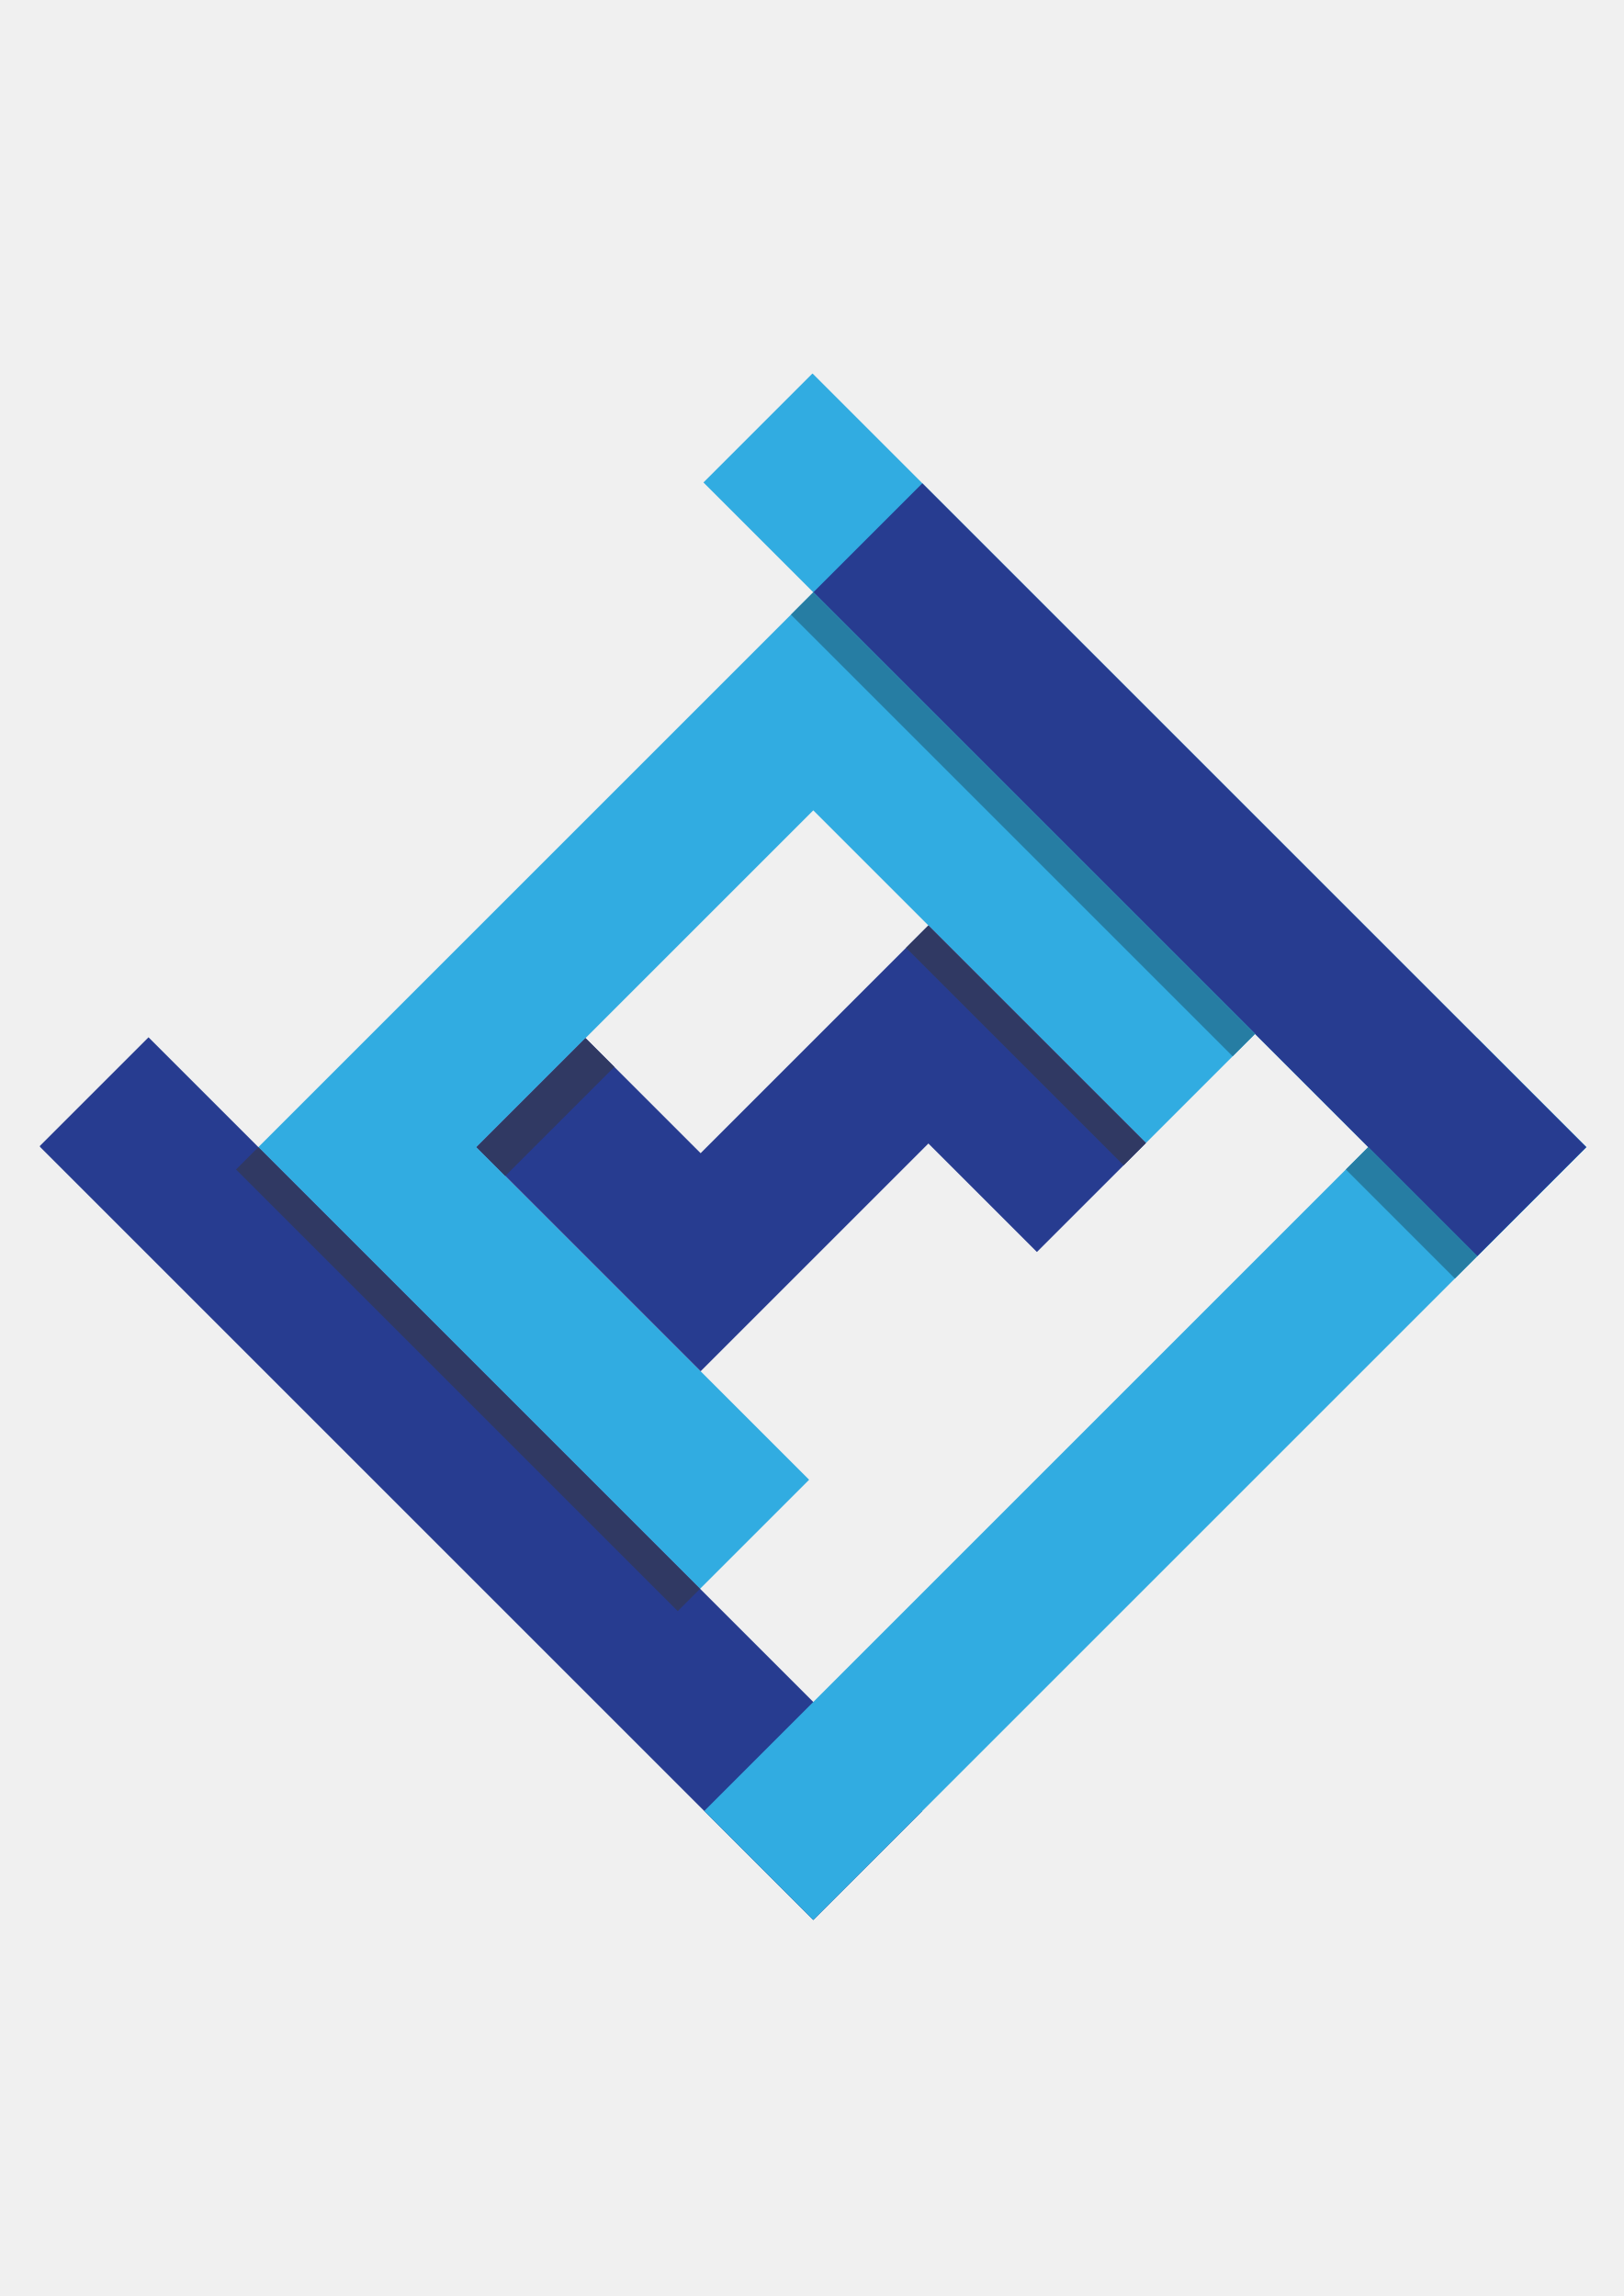
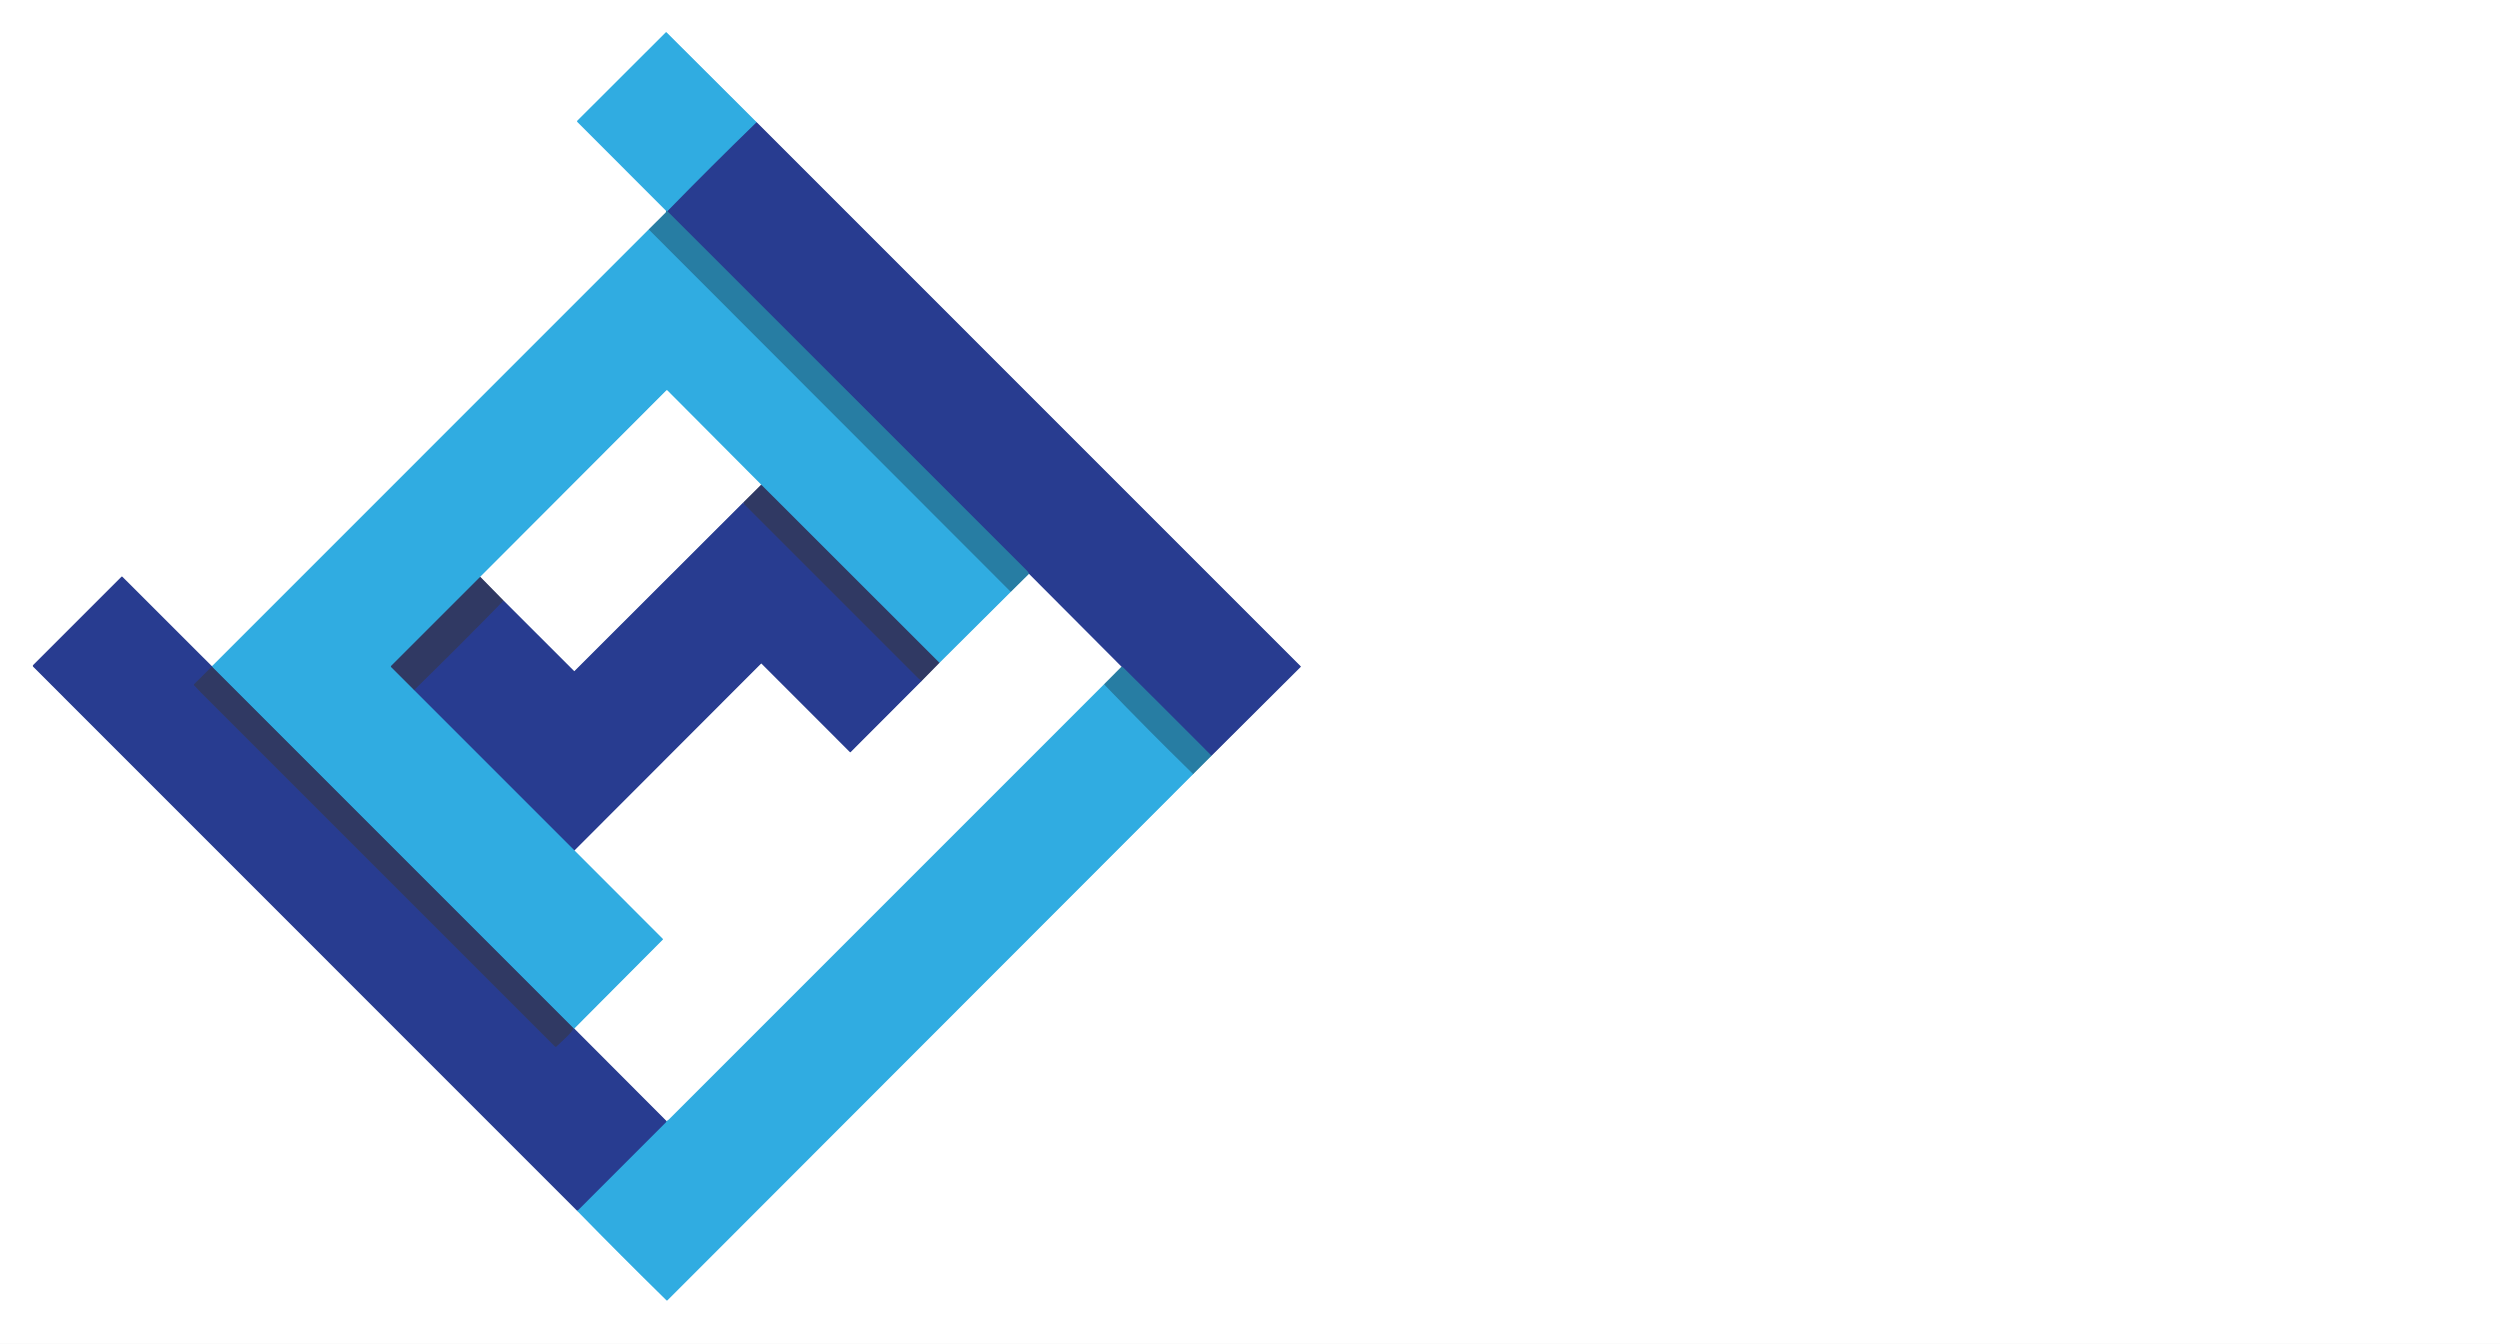
- <svg xmlns="http://www.w3.org/2000/svg" xml:space="preserve" width="210mm" height="297mm" version="1.1" style="shape-rendering:geometricPrecision; text-rendering:geometricPrecision; image-rendering:optimizeQuality; fill-rule:evenodd; clip-rule:evenodd" viewBox="0 0 21000 29700">
-   <defs>
-     <style type="text/css">
-    
-     .fil0 {fill:#31ACE1;fill-rule:nonzero}
-     .fil2 {fill:#267DA3;fill-rule:nonzero}
-     .fil1 {fill:#273C90;fill-rule:nonzero}
-     .fil3 {fill:#303963;fill-rule:nonzero}
-    
-   </style>
-   </defs>
-   <g id="图层_x0020_1">
-     <path class="fil0" d="M10505.16 4833.62l-1407.33 1407.33 10008.23 10008.24 1410.34 -1410.37 -10005.21 -10005.2 -6.03 0z" />
-     <path class="fil1" d="M516.39 14822.39l0 11.99 9999.24 9999.24 5.96 0 1407.37 -1407.37 -10008.2 -10008.2 -1404.37 1404.34z" />
-     <path class="fil0" d="M9108.26 23426.26l1407.37 1407.34 5.96 0 9994.8 -9994.76 -1410.34 -1410.37 -9997.79 9997.79z" />
-     <path class="fil1" d="M10518.62 7661.75l8587.43 8587.42 1410.33 -1410.33 -8587.42 -8587.43 -1410.34 1410.34z" />
-     <path class="fil0" d="M14821.05 14784.85l1410.33 -1410.33 -4302.41 -4302.44 -705.2 -705.17 -705.13 -705.17 -7177.12 7177.09 705.16 705.17 705.21 705.16 4302.4 4302.41 1410.34 -1410.3 -4302.41 -4302.44 4356.42 -4356.38 4302.41 4302.4z" />
-     <path class="fil1" d="M14821.05 14784.85l-2813.76 -2813.72 -898.42 898.42 -511.88 511.92 -1535.75 1535.71 -1488.68 -1488.69 -1410.34 1410.34 2899.02 2899.06 449.23 -449.23 961.14 -961.14 1535.68 -1535.68 1403.39 1403.35 1410.37 -1410.34z" />
-     <path class="fil2" d="M16231.37 13374.52l-5712.75 -5712.78 -289.03 289.03 5712.78 5712.78 289 -289.03z" />
-     <path class="fil3" d="M9054.3 20551.58l-5712.78 -5712.74 -289.03 289.03 5712.78 5712.74 289.03 -289.03z" />
-     <path class="fil3" d="M14821.05 14784.85l-2813.76 -2813.72 -289 289.04 2813.72 2813.72 289.04 -289.04z" />
-     <path class="fil2" d="M19106.06 16249.18l-1410.37 -1410.34 -289.03 289.03 1410.37 1410.34 289.03 -289.03z" />
-     <path class="fil3" d="M6534.84 15211.44l-372.61 -372.6 1410.34 -1410.37 372.6 372.64 -1410.33 1410.33z" />
+ <svg xmlns="http://www.w3.org/2000/svg" version="1.1" viewBox="0.00 0.00 1974.00 1061.00">
+   <g stroke-width="2.00" fill="none" stroke-linecap="butt">
+     <path stroke="#93bed1" vector-effect="non-scaling-stroke" d="   M 526.04 166.50   L 526.02 167.00   A 1.28 1.26 69.0 0 1 525.65 167.85   L 512.21 181.25" />
+     <path stroke="#98d6f0" vector-effect="non-scaling-stroke" d="   M 512.21 181.25   L 167.58 525.92   Q 167.50 526.00 167.37 526.02   Q 167.31 526.03 167.25 526.04" />
+     <path stroke="#949ec8" vector-effect="non-scaling-stroke" d="   M 167.25 526.04   L 96.57 455.42   A 0.43 0.42 44.5 0 0 95.96 455.42   L 26.20 525.17   A 0.86 0.86 0.0 0 0 26.20 526.38   L 455.50 955.79" />
+     <path stroke="#98d6f0" vector-effect="non-scaling-stroke" d="   M 455.50 955.79   Q 490.52 991.59 526.25 1026.67   Q 526.63 1027.04 527.00 1026.67   L 942.04 611.25" />
+     <path stroke="#93bed1" vector-effect="non-scaling-stroke" d="   M 942.04 611.25   L 956.75 596.54" />
+     <path stroke="#949ec8" vector-effect="non-scaling-stroke" d="   M 956.75 596.54   L 1026.96 526.60   A 0.35 0.35 0.0 0 0 1026.96 526.10   L 597.44 96.57" />
+     <path stroke="#98d6f0" vector-effect="non-scaling-stroke" d="   M 597.44 96.57   L 526.24 25.57   A 0.35 0.35 0.0 0 0 525.75 25.57   L 455.86 95.37   Q 455.42 95.80 455.86 96.23   L 526.04 166.50" />
+     <path stroke="#2c74b9" vector-effect="non-scaling-stroke" d="   M 597.44 96.57   Q 561.83 131.13 527.25 166.54" />
+     <path stroke="#2c95c2" vector-effect="non-scaling-stroke" d="   M 527.25 166.54   L 526.04 166.50" />
+     <path stroke="#285d9a" vector-effect="non-scaling-stroke" d="   M 956.75 596.54   C 955.83 596.47 955.76 595.92 955.29 595.45   Q 921.27 561.28 887.05 527.30   C 886.77 527.02 885.92 526.67 885.54 526.50" />
+     <path stroke="#949ec8" vector-effect="non-scaling-stroke" d="   M 885.54 526.50   L 812.50 453.21" />
+     <path stroke="#285d9a" vector-effect="non-scaling-stroke" d="   M 812.50 453.21   Q 811.95 451.75 810.85 450.65   Q 669.14 309.01 527.47 167.35   C 527.21 167.09 527.21 166.88 527.25 166.54" />
+     <path stroke="#93bed1" vector-effect="non-scaling-stroke" d="   M 812.50 453.21   L 798.12 467.45" />
+     <path stroke="#2c95c2" vector-effect="non-scaling-stroke" d="   M 798.12 467.45   L 512.21 181.25" />
+     <path stroke="#2c95c2" vector-effect="non-scaling-stroke" d="   M 942.04 611.25   Q 906.39 576.41 871.72 540.40" />
+     <path stroke="#93bed1" vector-effect="non-scaling-stroke" d="   M 885.54 526.50   L 871.72 540.40" />
+     <path stroke="#98d6f0" vector-effect="non-scaling-stroke" d="   M 871.72 540.40   Q 700.26 711.87 528.33 883.84   Q 527.44 884.73 526.29 885.25" />
+     <path stroke="#949ec8" vector-effect="non-scaling-stroke" d="   M 526.29 885.25   L 453.46 812.25" />
+     <path stroke="#98d6f0" vector-effect="non-scaling-stroke" d="   M 798.12 467.45   L 741.83 523.45" />
+     <path stroke="#3073a2" vector-effect="non-scaling-stroke" d="   M 741.83 523.45   L 601.04 382.75" />
+     <path stroke="#98d6f0" vector-effect="non-scaling-stroke" d="   M 601.04 382.75   L 526.90 308.28   A 0.49 0.49 0.0 0 0 526.20 308.28   L 379.21 455.50" />
+     <path stroke="#3073a2" vector-effect="non-scaling-stroke" d="   M 379.21 455.50   L 308.82 525.87   Q 308.44 526.25 308.82 526.64   L 327.00 544.79" />
+     <path stroke="#2c74b9" vector-effect="non-scaling-stroke" d="   M 327.00 544.79   L 453.71 671.50" />
+     <path stroke="#98d6f0" vector-effect="non-scaling-stroke" d="   M 453.71 671.50   L 523.40 741.25   A 0.52 0.52 0.0 0 1 523.40 741.98   L 453.46 812.25" />
+     <path stroke="#2c74b9" vector-effect="non-scaling-stroke" d="   M 453.46 812.25   Q 453.04 812.30 452.84 811.95" />
+     <path stroke="#3073a2" vector-effect="non-scaling-stroke" d="   M 452.84 811.95   L 167.57 526.64" />
+     <path stroke="#2c74b9" vector-effect="non-scaling-stroke" d="   M 167.57 526.64   L 167.25 526.04" />
+     <path stroke="#949ec8" vector-effect="non-scaling-stroke" d="   M 728.04 537.50   L 671.71 593.92   Q 671.37 594.26 671.03 593.92   L 601.20 524.05   A 0.15 0.14 43.7 0 0 600.99 524.05   L 453.71 671.50" />
+     <path stroke="#2c3b7a" vector-effect="non-scaling-stroke" d="   M 327.00 544.79   Q 362.68 509.96 397.56 474.21" />
+     <path stroke="#989cb1" vector-effect="non-scaling-stroke" d="   M 741.83 523.45   L 728.04 537.50" />
+     <path stroke="#2c3b7a" vector-effect="non-scaling-stroke" d="   M 728.04 537.50   C 726.99 536.99 725.92 536.54 725.07 535.69   Q 656.43 467.07 587.82 398.44   Q 587.24 397.86 587.00 396.71" />
+     <path stroke="#2c3b7a" vector-effect="non-scaling-stroke" d="   M 167.57 526.64   L 167.00 526.88   A 2.28 2.09 9.3 0 0 166.27 527.36   L 153.25 540.32   Q 152.92 540.64 153.23 540.98   Q 156.65 544.75 158.70 546.80   Q 298.55 686.70 438.16 826.27   A 0.87 0.86 44.5 0 0 439.38 826.27   C 443.02 822.57 450.73 816.42 452.84 811.95" />
+     <path stroke="#2c74b9" vector-effect="non-scaling-stroke" d="   M 526.29 885.25   Q 526.14 885.98 525.81 886.31   Q 491.32 920.81 456.81 955.31   C 456.49 955.63 455.92 955.76 455.50 955.79" />
+     <path stroke="#989cb1" vector-effect="non-scaling-stroke" d="   M 601.04 382.75   L 587.00 396.71" />
+     <path stroke="#949ec8" vector-effect="non-scaling-stroke" d="   M 587.00 396.71   L 453.66 529.87   A 0.31 0.30 44.3 0 1 453.23 529.87   L 397.56 474.21" />
+     <path stroke="#989cb1" vector-effect="non-scaling-stroke" d="   M 397.56 474.21   L 379.21 455.50" />
  </g>
+   <path fill="#ffffff" d="   M 0.00 0.00   L 1974.00 0.00   L 1974.00 1061.00   L 0.00 1061.00   L 0.00 0.00   Z   M 526.04 166.50   L 526.02 167.00   A 1.28 1.26 69.0 0 1 525.65 167.85   L 512.21 181.25   L 167.58 525.92   Q 167.50 526.00 167.37 526.02   Q 167.31 526.03 167.25 526.04   L 96.57 455.42   A 0.43 0.42 44.5 0 0 95.96 455.42   L 26.20 525.17   A 0.86 0.86 0.0 0 0 26.20 526.38   L 455.50 955.79   Q 490.52 991.59 526.25 1026.67   Q 526.63 1027.04 527.00 1026.67   L 942.04 611.25   L 956.75 596.54   L 1026.96 526.60   A 0.35 0.35 0.0 0 0 1026.96 526.10   L 597.44 96.57   L 526.24 25.57   A 0.35 0.35 0.0 0 0 525.75 25.57   L 455.86 95.37   Q 455.42 95.80 455.86 96.23   L 526.04 166.50   Z" />
+   <path fill="#30ace1" d="   M 597.44 96.57   Q 561.83 131.13 527.25 166.54   L 526.04 166.50   L 455.86 96.23   Q 455.42 95.80 455.86 95.37   L 525.75 25.57   A 0.35 0.35 0.0 0 1 526.24 25.57   L 597.44 96.57   Z" />
+   <path fill="#283c90" d="   M 597.44 96.57   L 1026.96 526.10   A 0.35 0.35 0.0 0 1 1026.96 526.60   L 956.75 596.54   C 955.83 596.47 955.76 595.92 955.29 595.45   Q 921.27 561.28 887.05 527.30   C 886.77 527.02 885.92 526.67 885.54 526.50   L 812.50 453.21   Q 811.95 451.75 810.85 450.65   Q 669.14 309.01 527.47 167.35   C 527.21 167.09 527.21 166.88 527.25 166.54   Q 561.83 131.13 597.44 96.57   Z" />
+   <path fill="#277da3" d="   M 526.04 166.50   L 527.25 166.54   C 527.21 166.88 527.21 167.09 527.47 167.35   Q 669.14 309.01 810.85 450.65   Q 811.95 451.75 812.50 453.21   L 798.12 467.45   L 512.21 181.25   L 525.65 167.85   A 1.28 1.26 69.0 0 0 526.02 167.00   L 526.04 166.50   Z" />
+   <path fill="#30ace1" d="   M 512.21 181.25   L 798.12 467.45   L 741.83 523.45   L 601.04 382.75   L 526.90 308.28   A 0.49 0.49 0.0 0 0 526.20 308.28   L 379.21 455.50   L 308.82 525.87   Q 308.44 526.25 308.82 526.64   L 327.00 544.79   L 453.71 671.50   L 523.40 741.25   A 0.52 0.52 0.0 0 1 523.40 741.98   L 453.46 812.25   Q 453.04 812.30 452.84 811.95   L 167.57 526.64   L 167.25 526.04   Q 167.31 526.03 167.37 526.02   Q 167.50 526.00 167.58 525.92   L 512.21 181.25   Z" />
+   <path fill="#ffffff" d="   M 601.04 382.75   L 587.00 396.71   L 453.66 529.87   A 0.31 0.30 44.3 0 1 453.23 529.87   L 397.56 474.21   L 379.21 455.50   L 526.20 308.28   A 0.49 0.49 0.0 0 1 526.90 308.28   L 601.04 382.75   Z" />
+   <path fill="#303963" d="   M 601.04 382.75   L 741.83 523.45   L 728.04 537.50   C 726.99 536.99 725.92 536.54 725.07 535.69   Q 656.43 467.07 587.82 398.44   Q 587.24 397.86 587.00 396.71   L 601.04 382.75   Z" />
+   <path fill="#283c90" d="   M 587.00 396.71   Q 587.24 397.86 587.82 398.44   Q 656.43 467.07 725.07 535.69   C 725.92 536.54 726.99 536.99 728.04 537.50   L 671.71 593.92   Q 671.37 594.26 671.03 593.92   L 601.20 524.05   A 0.15 0.14 43.7 0 0 600.99 524.05   L 453.71 671.50   L 327.00 544.79   Q 362.68 509.96 397.56 474.21   L 453.23 529.87   A 0.31 0.30 44.3 0 0 453.66 529.87   L 587.00 396.71   Z" />
+   <path fill="#ffffff" d="   M 812.50 453.21   L 885.54 526.50   L 871.72 540.40   Q 700.26 711.87 528.33 883.84   Q 527.44 884.73 526.29 885.25   L 453.46 812.25   L 523.40 741.98   A 0.52 0.52 0.0 0 0 523.40 741.25   L 453.71 671.50   L 600.99 524.05   A 0.15 0.14 43.7 0 1 601.20 524.05   L 671.03 593.92   Q 671.37 594.26 671.71 593.92   L 728.04 537.50   L 741.83 523.45   L 798.12 467.45   L 812.50 453.21   Z" />
+   <path fill="#283c90" d="   M 167.25 526.04   L 167.57 526.64   L 167.00 526.88   A 2.28 2.09 9.3 0 0 166.27 527.36   L 153.25 540.32   Q 152.92 540.64 153.23 540.98   Q 156.65 544.75 158.70 546.80   Q 298.55 686.70 438.16 826.27   A 0.87 0.86 44.5 0 0 439.38 826.27   C 443.02 822.57 450.73 816.42 452.84 811.95   Q 453.04 812.30 453.46 812.25   L 526.29 885.25   Q 526.14 885.98 525.81 886.31   Q 491.32 920.81 456.81 955.31   C 456.49 955.63 455.92 955.76 455.50 955.79   L 26.20 526.38   A 0.86 0.86 0.0 0 1 26.20 525.17   L 95.96 455.42   A 0.43 0.42 44.5 0 1 96.57 455.42   L 167.25 526.04   Z" />
+   <path fill="#303963" d="   M 379.21 455.50   L 397.56 474.21   Q 362.68 509.96 327.00 544.79   L 308.82 526.64   Q 308.44 526.25 308.82 525.87   L 379.21 455.50   Z" />
+   <path fill="#277da3" d="   M 885.54 526.50   C 885.92 526.67 886.77 527.02 887.05 527.30   Q 921.27 561.28 955.29 595.45   C 955.76 595.92 955.83 596.47 956.75 596.54   L 942.04 611.25   Q 906.39 576.41 871.72 540.40   L 885.54 526.50   Z" />
+   <path fill="#303963" d="   M 167.57 526.64   L 452.84 811.95   C 450.73 816.42 443.02 822.57 439.38 826.27   A 0.87 0.86 44.5 0 1 438.16 826.27   Q 298.55 686.70 158.70 546.80   Q 156.65 544.75 153.23 540.98   Q 152.92 540.64 153.25 540.32   L 166.27 527.36   A 2.28 2.09 9.3 0 1 167.00 526.88   L 167.57 526.64   Z" />
+   <path fill="#30ace1" d="   M 871.72 540.40   Q 906.39 576.41 942.04 611.25   L 527.00 1026.67   Q 526.63 1027.04 526.25 1026.67   Q 490.52 991.59 455.50 955.79   C 455.92 955.76 456.49 955.63 456.81 955.31   Q 491.32 920.81 525.81 886.31   Q 526.14 885.98 526.29 885.25   Q 527.44 884.73 528.33 883.84   Q 700.26 711.87 871.72 540.40   Z" />
</svg>
